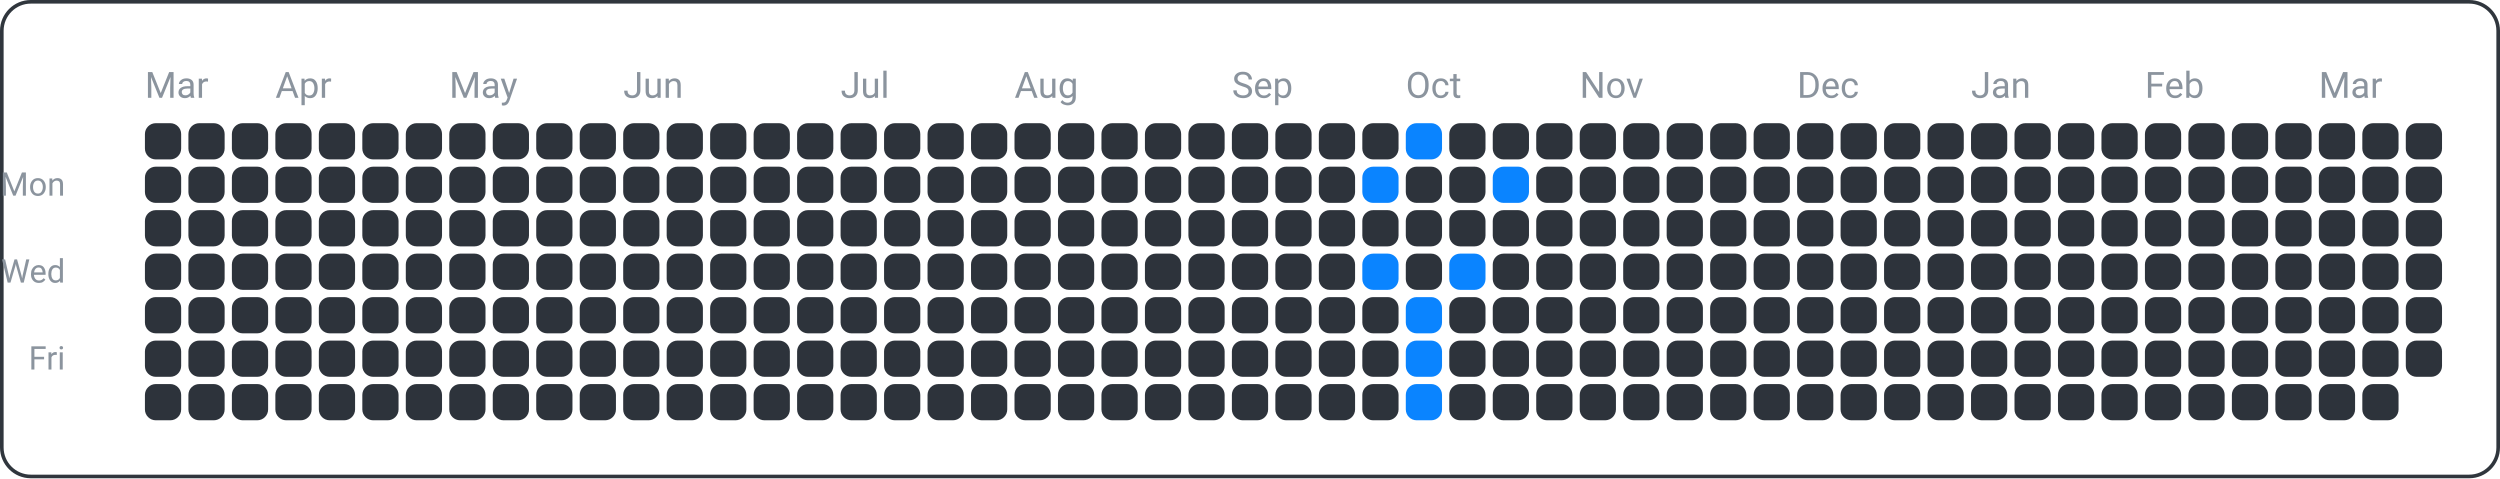
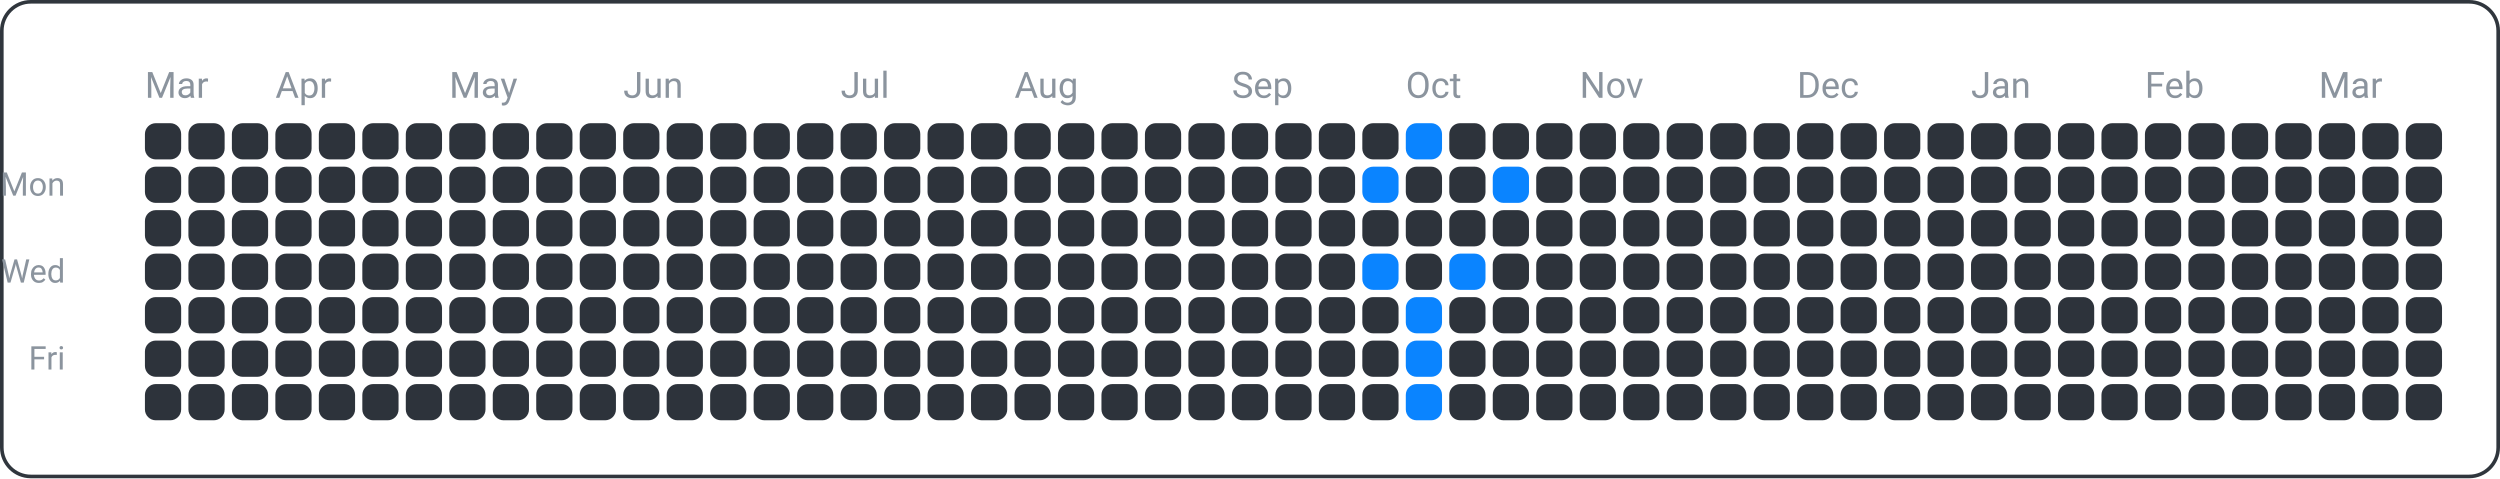
<svg xmlns="http://www.w3.org/2000/svg" width="690" height="132" viewBox="0 0 690 132">
  <rect x="0.5" y="0.5" width="689" height="131" fill="none" rx="8" ry="8" stroke="#30363d" />
  <text x="18" y="54" font-family="ui-sans-serif, -apple-system, Segoe UI, Roboto, Helvetica, Arial" font-size="9" fill="#8b949e" text-anchor="end">Mon</text>
  <text x="18" y="78" font-family="ui-sans-serif, -apple-system, Segoe UI, Roboto, Helvetica, Arial" font-size="9" fill="#8b949e" text-anchor="end">Wed</text>
  <text x="18" y="102" font-family="ui-sans-serif, -apple-system, Segoe UI, Roboto, Helvetica, Arial" font-size="9" fill="#8b949e" text-anchor="end">Fri</text>
  <text x="40" y="27" font-family="ui-sans-serif, -apple-system, Segoe UI, Roboto, Helvetica, Arial" font-size="10" fill="#8b949e" text-anchor="start">Mar</text>
  <text x="76" y="27" font-family="ui-sans-serif, -apple-system, Segoe UI, Roboto, Helvetica, Arial" font-size="10" fill="#8b949e" text-anchor="start">Apr</text>
  <text x="124" y="27" font-family="ui-sans-serif, -apple-system, Segoe UI, Roboto, Helvetica, Arial" font-size="10" fill="#8b949e" text-anchor="start">May</text>
  <text x="172" y="27" font-family="ui-sans-serif, -apple-system, Segoe UI, Roboto, Helvetica, Arial" font-size="10" fill="#8b949e" text-anchor="start">Jun</text>
  <text x="232" y="27" font-family="ui-sans-serif, -apple-system, Segoe UI, Roboto, Helvetica, Arial" font-size="10" fill="#8b949e" text-anchor="start">Jul</text>
  <text x="280" y="27" font-family="ui-sans-serif, -apple-system, Segoe UI, Roboto, Helvetica, Arial" font-size="10" fill="#8b949e" text-anchor="start">Aug</text>
  <text x="340" y="27" font-family="ui-sans-serif, -apple-system, Segoe UI, Roboto, Helvetica, Arial" font-size="10" fill="#8b949e" text-anchor="start">Sep</text>
  <text x="388" y="27" font-family="ui-sans-serif, -apple-system, Segoe UI, Roboto, Helvetica, Arial" font-size="10" fill="#8b949e" text-anchor="start">Oct</text>
  <text x="436" y="27" font-family="ui-sans-serif, -apple-system, Segoe UI, Roboto, Helvetica, Arial" font-size="10" fill="#8b949e" text-anchor="start">Nov</text>
  <text x="496" y="27" font-family="ui-sans-serif, -apple-system, Segoe UI, Roboto, Helvetica, Arial" font-size="10" fill="#8b949e" text-anchor="start">Dec</text>
  <text x="544" y="27" font-family="ui-sans-serif, -apple-system, Segoe UI, Roboto, Helvetica, Arial" font-size="10" fill="#8b949e" text-anchor="start">Jan</text>
  <text x="592" y="27" font-family="ui-sans-serif, -apple-system, Segoe UI, Roboto, Helvetica, Arial" font-size="10" fill="#8b949e" text-anchor="start">Feb</text>
  <text x="640" y="27" font-family="ui-sans-serif, -apple-system, Segoe UI, Roboto, Helvetica, Arial" font-size="10" fill="#8b949e" text-anchor="start">Mar</text>
  <rect x="40" y="34" width="10" height="10" fill="#2d333b" rx="3" ry="3" />
  <rect x="40" y="46" width="10" height="10" fill="#2d333b" rx="3" ry="3" />
  <rect x="40" y="58" width="10" height="10" fill="#2d333b" rx="3" ry="3" />
  <rect x="40" y="70" width="10" height="10" fill="#2d333b" rx="3" ry="3" />
  <rect x="40" y="82" width="10" height="10" fill="#2d333b" rx="3" ry="3" />
  <rect x="40" y="94" width="10" height="10" fill="#2d333b" rx="3" ry="3" />
  <rect x="40" y="106" width="10" height="10" fill="#2d333b" rx="3" ry="3" />
  <rect x="52" y="34" width="10" height="10" fill="#2d333b" rx="3" ry="3" />
  <rect x="52" y="46" width="10" height="10" fill="#2d333b" rx="3" ry="3" />
  <rect x="52" y="58" width="10" height="10" fill="#2d333b" rx="3" ry="3" />
  <rect x="52" y="70" width="10" height="10" fill="#2d333b" rx="3" ry="3" />
  <rect x="52" y="82" width="10" height="10" fill="#2d333b" rx="3" ry="3" />
  <rect x="52" y="94" width="10" height="10" fill="#2d333b" rx="3" ry="3" />
  <rect x="52" y="106" width="10" height="10" fill="#2d333b" rx="3" ry="3" />
  <rect x="64" y="34" width="10" height="10" fill="#2d333b" rx="3" ry="3" />
  <rect x="64" y="46" width="10" height="10" fill="#2d333b" rx="3" ry="3" />
  <rect x="64" y="58" width="10" height="10" fill="#2d333b" rx="3" ry="3" />
  <rect x="64" y="70" width="10" height="10" fill="#2d333b" rx="3" ry="3" />
  <rect x="64" y="82" width="10" height="10" fill="#2d333b" rx="3" ry="3" />
  <rect x="64" y="94" width="10" height="10" fill="#2d333b" rx="3" ry="3" />
  <rect x="64" y="106" width="10" height="10" fill="#2d333b" rx="3" ry="3" />
  <rect x="76" y="34" width="10" height="10" fill="#2d333b" rx="3" ry="3" />
  <rect x="76" y="46" width="10" height="10" fill="#2d333b" rx="3" ry="3" />
  <rect x="76" y="58" width="10" height="10" fill="#2d333b" rx="3" ry="3" />
  <rect x="76" y="70" width="10" height="10" fill="#2d333b" rx="3" ry="3" />
  <rect x="76" y="82" width="10" height="10" fill="#2d333b" rx="3" ry="3" />
  <rect x="76" y="94" width="10" height="10" fill="#2d333b" rx="3" ry="3" />
  <rect x="76" y="106" width="10" height="10" fill="#2d333b" rx="3" ry="3" />
  <rect x="88" y="34" width="10" height="10" fill="#2d333b" rx="3" ry="3" />
  <rect x="88" y="46" width="10" height="10" fill="#2d333b" rx="3" ry="3" />
  <rect x="88" y="58" width="10" height="10" fill="#2d333b" rx="3" ry="3" />
  <rect x="88" y="70" width="10" height="10" fill="#2d333b" rx="3" ry="3" />
  <rect x="88" y="82" width="10" height="10" fill="#2d333b" rx="3" ry="3" />
  <rect x="88" y="94" width="10" height="10" fill="#2d333b" rx="3" ry="3" />
  <rect x="88" y="106" width="10" height="10" fill="#2d333b" rx="3" ry="3" />
  <rect x="100" y="34" width="10" height="10" fill="#2d333b" rx="3" ry="3" />
  <rect x="100" y="46" width="10" height="10" fill="#2d333b" rx="3" ry="3" />
  <rect x="100" y="58" width="10" height="10" fill="#2d333b" rx="3" ry="3" />
  <rect x="100" y="70" width="10" height="10" fill="#2d333b" rx="3" ry="3" />
  <rect x="100" y="82" width="10" height="10" fill="#2d333b" rx="3" ry="3" />
  <rect x="100" y="94" width="10" height="10" fill="#2d333b" rx="3" ry="3" />
  <rect x="100" y="106" width="10" height="10" fill="#2d333b" rx="3" ry="3" />
  <rect x="112" y="34" width="10" height="10" fill="#2d333b" rx="3" ry="3" />
  <rect x="112" y="46" width="10" height="10" fill="#2d333b" rx="3" ry="3" />
  <rect x="112" y="58" width="10" height="10" fill="#2d333b" rx="3" ry="3" />
  <rect x="112" y="70" width="10" height="10" fill="#2d333b" rx="3" ry="3" />
  <rect x="112" y="82" width="10" height="10" fill="#2d333b" rx="3" ry="3" />
  <rect x="112" y="94" width="10" height="10" fill="#2d333b" rx="3" ry="3" />
  <rect x="112" y="106" width="10" height="10" fill="#2d333b" rx="3" ry="3" />
  <rect x="124" y="34" width="10" height="10" fill="#2d333b" rx="3" ry="3" />
  <rect x="124" y="46" width="10" height="10" fill="#2d333b" rx="3" ry="3" />
  <rect x="124" y="58" width="10" height="10" fill="#2d333b" rx="3" ry="3" />
  <rect x="124" y="70" width="10" height="10" fill="#2d333b" rx="3" ry="3" />
  <rect x="124" y="82" width="10" height="10" fill="#2d333b" rx="3" ry="3" />
  <rect x="124" y="94" width="10" height="10" fill="#2d333b" rx="3" ry="3" />
  <rect x="124" y="106" width="10" height="10" fill="#2d333b" rx="3" ry="3" />
  <rect x="136" y="34" width="10" height="10" fill="#2d333b" rx="3" ry="3" />
  <rect x="136" y="46" width="10" height="10" fill="#2d333b" rx="3" ry="3" />
  <rect x="136" y="58" width="10" height="10" fill="#2d333b" rx="3" ry="3" />
  <rect x="136" y="70" width="10" height="10" fill="#2d333b" rx="3" ry="3" />
  <rect x="136" y="82" width="10" height="10" fill="#2d333b" rx="3" ry="3" />
  <rect x="136" y="94" width="10" height="10" fill="#2d333b" rx="3" ry="3" />
  <rect x="136" y="106" width="10" height="10" fill="#2d333b" rx="3" ry="3" />
  <rect x="148" y="34" width="10" height="10" fill="#2d333b" rx="3" ry="3" />
  <rect x="148" y="46" width="10" height="10" fill="#2d333b" rx="3" ry="3" />
  <rect x="148" y="58" width="10" height="10" fill="#2d333b" rx="3" ry="3" />
  <rect x="148" y="70" width="10" height="10" fill="#2d333b" rx="3" ry="3" />
  <rect x="148" y="82" width="10" height="10" fill="#2d333b" rx="3" ry="3" />
  <rect x="148" y="94" width="10" height="10" fill="#2d333b" rx="3" ry="3" />
  <rect x="148" y="106" width="10" height="10" fill="#2d333b" rx="3" ry="3" />
  <rect x="160" y="34" width="10" height="10" fill="#2d333b" rx="3" ry="3" />
  <rect x="160" y="46" width="10" height="10" fill="#2d333b" rx="3" ry="3" />
  <rect x="160" y="58" width="10" height="10" fill="#2d333b" rx="3" ry="3" />
  <rect x="160" y="70" width="10" height="10" fill="#2d333b" rx="3" ry="3" />
  <rect x="160" y="82" width="10" height="10" fill="#2d333b" rx="3" ry="3" />
  <rect x="160" y="94" width="10" height="10" fill="#2d333b" rx="3" ry="3" />
  <rect x="160" y="106" width="10" height="10" fill="#2d333b" rx="3" ry="3" />
  <rect x="172" y="34" width="10" height="10" fill="#2d333b" rx="3" ry="3" />
  <rect x="172" y="46" width="10" height="10" fill="#2d333b" rx="3" ry="3" />
  <rect x="172" y="58" width="10" height="10" fill="#2d333b" rx="3" ry="3" />
  <rect x="172" y="70" width="10" height="10" fill="#2d333b" rx="3" ry="3" />
  <rect x="172" y="82" width="10" height="10" fill="#2d333b" rx="3" ry="3" />
  <rect x="172" y="94" width="10" height="10" fill="#2d333b" rx="3" ry="3" />
  <rect x="172" y="106" width="10" height="10" fill="#2d333b" rx="3" ry="3" />
  <rect x="184" y="34" width="10" height="10" fill="#2d333b" rx="3" ry="3" />
  <rect x="184" y="46" width="10" height="10" fill="#2d333b" rx="3" ry="3" />
  <rect x="184" y="58" width="10" height="10" fill="#2d333b" rx="3" ry="3" />
  <rect x="184" y="70" width="10" height="10" fill="#2d333b" rx="3" ry="3" />
  <rect x="184" y="82" width="10" height="10" fill="#2d333b" rx="3" ry="3" />
  <rect x="184" y="94" width="10" height="10" fill="#2d333b" rx="3" ry="3" />
  <rect x="184" y="106" width="10" height="10" fill="#2d333b" rx="3" ry="3" />
  <rect x="196" y="34" width="10" height="10" fill="#2d333b" rx="3" ry="3" />
  <rect x="196" y="46" width="10" height="10" fill="#2d333b" rx="3" ry="3" />
  <rect x="196" y="58" width="10" height="10" fill="#2d333b" rx="3" ry="3" />
  <rect x="196" y="70" width="10" height="10" fill="#2d333b" rx="3" ry="3" />
  <rect x="196" y="82" width="10" height="10" fill="#2d333b" rx="3" ry="3" />
  <rect x="196" y="94" width="10" height="10" fill="#2d333b" rx="3" ry="3" />
  <rect x="196" y="106" width="10" height="10" fill="#2d333b" rx="3" ry="3" />
  <rect x="208" y="34" width="10" height="10" fill="#2d333b" rx="3" ry="3" />
  <rect x="208" y="46" width="10" height="10" fill="#2d333b" rx="3" ry="3" />
  <rect x="208" y="58" width="10" height="10" fill="#2d333b" rx="3" ry="3" />
  <rect x="208" y="70" width="10" height="10" fill="#2d333b" rx="3" ry="3" />
  <rect x="208" y="82" width="10" height="10" fill="#2d333b" rx="3" ry="3" />
  <rect x="208" y="94" width="10" height="10" fill="#2d333b" rx="3" ry="3" />
  <rect x="208" y="106" width="10" height="10" fill="#2d333b" rx="3" ry="3" />
  <rect x="220" y="34" width="10" height="10" fill="#2d333b" rx="3" ry="3" />
  <rect x="220" y="46" width="10" height="10" fill="#2d333b" rx="3" ry="3" />
  <rect x="220" y="58" width="10" height="10" fill="#2d333b" rx="3" ry="3" />
  <rect x="220" y="70" width="10" height="10" fill="#2d333b" rx="3" ry="3" />
  <rect x="220" y="82" width="10" height="10" fill="#2d333b" rx="3" ry="3" />
  <rect x="220" y="94" width="10" height="10" fill="#2d333b" rx="3" ry="3" />
  <rect x="220" y="106" width="10" height="10" fill="#2d333b" rx="3" ry="3" />
  <rect x="232" y="34" width="10" height="10" fill="#2d333b" rx="3" ry="3" />
  <rect x="232" y="46" width="10" height="10" fill="#2d333b" rx="3" ry="3" />
  <rect x="232" y="58" width="10" height="10" fill="#2d333b" rx="3" ry="3" />
  <rect x="232" y="70" width="10" height="10" fill="#2d333b" rx="3" ry="3" />
  <rect x="232" y="82" width="10" height="10" fill="#2d333b" rx="3" ry="3" />
  <rect x="232" y="94" width="10" height="10" fill="#2d333b" rx="3" ry="3" />
  <rect x="232" y="106" width="10" height="10" fill="#2d333b" rx="3" ry="3" />
  <rect x="244" y="34" width="10" height="10" fill="#2d333b" rx="3" ry="3" />
  <rect x="244" y="46" width="10" height="10" fill="#2d333b" rx="3" ry="3" />
  <rect x="244" y="58" width="10" height="10" fill="#2d333b" rx="3" ry="3" />
  <rect x="244" y="70" width="10" height="10" fill="#2d333b" rx="3" ry="3" />
  <rect x="244" y="82" width="10" height="10" fill="#2d333b" rx="3" ry="3" />
  <rect x="244" y="94" width="10" height="10" fill="#2d333b" rx="3" ry="3" />
  <rect x="244" y="106" width="10" height="10" fill="#2d333b" rx="3" ry="3" />
  <rect x="256" y="34" width="10" height="10" fill="#2d333b" rx="3" ry="3" />
  <rect x="256" y="46" width="10" height="10" fill="#2d333b" rx="3" ry="3" />
  <rect x="256" y="58" width="10" height="10" fill="#2d333b" rx="3" ry="3" />
  <rect x="256" y="70" width="10" height="10" fill="#2d333b" rx="3" ry="3" />
  <rect x="256" y="82" width="10" height="10" fill="#2d333b" rx="3" ry="3" />
  <rect x="256" y="94" width="10" height="10" fill="#2d333b" rx="3" ry="3" />
  <rect x="256" y="106" width="10" height="10" fill="#2d333b" rx="3" ry="3" />
  <rect x="268" y="34" width="10" height="10" fill="#2d333b" rx="3" ry="3" />
  <rect x="268" y="46" width="10" height="10" fill="#2d333b" rx="3" ry="3" />
  <rect x="268" y="58" width="10" height="10" fill="#2d333b" rx="3" ry="3" />
  <rect x="268" y="70" width="10" height="10" fill="#2d333b" rx="3" ry="3" />
  <rect x="268" y="82" width="10" height="10" fill="#2d333b" rx="3" ry="3" />
  <rect x="268" y="94" width="10" height="10" fill="#2d333b" rx="3" ry="3" />
  <rect x="268" y="106" width="10" height="10" fill="#2d333b" rx="3" ry="3" />
  <rect x="280" y="34" width="10" height="10" fill="#2d333b" rx="3" ry="3" />
  <rect x="280" y="46" width="10" height="10" fill="#2d333b" rx="3" ry="3" />
  <rect x="280" y="58" width="10" height="10" fill="#2d333b" rx="3" ry="3" />
  <rect x="280" y="70" width="10" height="10" fill="#2d333b" rx="3" ry="3" />
  <rect x="280" y="82" width="10" height="10" fill="#2d333b" rx="3" ry="3" />
  <rect x="280" y="94" width="10" height="10" fill="#2d333b" rx="3" ry="3" />
  <rect x="280" y="106" width="10" height="10" fill="#2d333b" rx="3" ry="3" />
  <rect x="292" y="34" width="10" height="10" fill="#2d333b" rx="3" ry="3" />
  <rect x="292" y="46" width="10" height="10" fill="#2d333b" rx="3" ry="3" />
  <rect x="292" y="58" width="10" height="10" fill="#2d333b" rx="3" ry="3" />
  <rect x="292" y="70" width="10" height="10" fill="#2d333b" rx="3" ry="3" />
  <rect x="292" y="82" width="10" height="10" fill="#2d333b" rx="3" ry="3" />
  <rect x="292" y="94" width="10" height="10" fill="#2d333b" rx="3" ry="3" />
  <rect x="292" y="106" width="10" height="10" fill="#2d333b" rx="3" ry="3" />
  <rect x="304" y="34" width="10" height="10" fill="#2d333b" rx="3" ry="3" />
  <rect x="304" y="46" width="10" height="10" fill="#2d333b" rx="3" ry="3" />
  <rect x="304" y="58" width="10" height="10" fill="#2d333b" rx="3" ry="3" />
  <rect x="304" y="70" width="10" height="10" fill="#2d333b" rx="3" ry="3" />
  <rect x="304" y="82" width="10" height="10" fill="#2d333b" rx="3" ry="3" />
  <rect x="304" y="94" width="10" height="10" fill="#2d333b" rx="3" ry="3" />
  <rect x="304" y="106" width="10" height="10" fill="#2d333b" rx="3" ry="3" />
  <rect x="316" y="34" width="10" height="10" fill="#2d333b" rx="3" ry="3" />
  <rect x="316" y="46" width="10" height="10" fill="#2d333b" rx="3" ry="3" />
  <rect x="316" y="58" width="10" height="10" fill="#2d333b" rx="3" ry="3" />
  <rect x="316" y="70" width="10" height="10" fill="#2d333b" rx="3" ry="3" />
  <rect x="316" y="82" width="10" height="10" fill="#2d333b" rx="3" ry="3" />
  <rect x="316" y="94" width="10" height="10" fill="#2d333b" rx="3" ry="3" />
  <rect x="316" y="106" width="10" height="10" fill="#2d333b" rx="3" ry="3" />
  <rect x="328" y="34" width="10" height="10" fill="#2d333b" rx="3" ry="3" />
  <rect x="328" y="46" width="10" height="10" fill="#2d333b" rx="3" ry="3" />
  <rect x="328" y="58" width="10" height="10" fill="#2d333b" rx="3" ry="3" />
  <rect x="328" y="70" width="10" height="10" fill="#2d333b" rx="3" ry="3" />
  <rect x="328" y="82" width="10" height="10" fill="#2d333b" rx="3" ry="3" />
  <rect x="328" y="94" width="10" height="10" fill="#2d333b" rx="3" ry="3" />
  <rect x="328" y="106" width="10" height="10" fill="#2d333b" rx="3" ry="3" />
  <rect x="340" y="34" width="10" height="10" fill="#2d333b" rx="3" ry="3" />
  <rect x="340" y="46" width="10" height="10" fill="#2d333b" rx="3" ry="3" />
  <rect x="340" y="58" width="10" height="10" fill="#2d333b" rx="3" ry="3" />
  <rect x="340" y="70" width="10" height="10" fill="#2d333b" rx="3" ry="3" />
  <rect x="340" y="82" width="10" height="10" fill="#2d333b" rx="3" ry="3" />
  <rect x="340" y="94" width="10" height="10" fill="#2d333b" rx="3" ry="3" />
  <rect x="340" y="106" width="10" height="10" fill="#2d333b" rx="3" ry="3" />
  <rect x="352" y="34" width="10" height="10" fill="#2d333b" rx="3" ry="3" />
  <rect x="352" y="46" width="10" height="10" fill="#2d333b" rx="3" ry="3" />
  <rect x="352" y="58" width="10" height="10" fill="#2d333b" rx="3" ry="3" />
  <rect x="352" y="70" width="10" height="10" fill="#2d333b" rx="3" ry="3" />
  <rect x="352" y="82" width="10" height="10" fill="#2d333b" rx="3" ry="3" />
  <rect x="352" y="94" width="10" height="10" fill="#2d333b" rx="3" ry="3" />
  <rect x="352" y="106" width="10" height="10" fill="#2d333b" rx="3" ry="3" />
  <rect x="364" y="34" width="10" height="10" fill="#2d333b" rx="3" ry="3" />
  <rect x="364" y="46" width="10" height="10" fill="#2d333b" rx="3" ry="3" />
  <rect x="364" y="58" width="10" height="10" fill="#2d333b" rx="3" ry="3" />
  <rect x="364" y="70" width="10" height="10" fill="#2d333b" rx="3" ry="3" />
  <rect x="364" y="82" width="10" height="10" fill="#2d333b" rx="3" ry="3" />
  <rect x="364" y="94" width="10" height="10" fill="#2d333b" rx="3" ry="3" />
  <rect x="364" y="106" width="10" height="10" fill="#2d333b" rx="3" ry="3" />
  <rect x="376" y="34" width="10" height="10" fill="#2d333b" rx="3" ry="3" />
  <rect x="376" y="46" width="10" height="10" fill="#0a84ff" rx="3" ry="3" />
  <rect x="376" y="58" width="10" height="10" fill="#2d333b" rx="3" ry="3" />
  <rect x="376" y="70" width="10" height="10" fill="#0a84ff" rx="3" ry="3" />
  <rect x="376" y="82" width="10" height="10" fill="#2d333b" rx="3" ry="3" />
  <rect x="376" y="94" width="10" height="10" fill="#2d333b" rx="3" ry="3" />
  <rect x="376" y="106" width="10" height="10" fill="#2d333b" rx="3" ry="3" />
  <rect x="388" y="34" width="10" height="10" fill="#0a84ff" rx="3" ry="3" />
  <rect x="388" y="46" width="10" height="10" fill="#2d333b" rx="3" ry="3" />
  <rect x="388" y="58" width="10" height="10" fill="#2d333b" rx="3" ry="3" />
  <rect x="388" y="70" width="10" height="10" fill="#2d333b" rx="3" ry="3" />
  <rect x="388" y="82" width="10" height="10" fill="#0a84ff" rx="3" ry="3" />
  <rect x="388" y="94" width="10" height="10" fill="#0a84ff" rx="3" ry="3" />
  <rect x="388" y="106" width="10" height="10" fill="#0a84ff" rx="3" ry="3" />
  <rect x="400" y="34" width="10" height="10" fill="#2d333b" rx="3" ry="3" />
  <rect x="400" y="46" width="10" height="10" fill="#2d333b" rx="3" ry="3" />
  <rect x="400" y="58" width="10" height="10" fill="#2d333b" rx="3" ry="3" />
  <rect x="400" y="70" width="10" height="10" fill="#0a84ff" rx="3" ry="3" />
  <rect x="400" y="82" width="10" height="10" fill="#2d333b" rx="3" ry="3" />
  <rect x="400" y="94" width="10" height="10" fill="#2d333b" rx="3" ry="3" />
  <rect x="400" y="106" width="10" height="10" fill="#2d333b" rx="3" ry="3" />
  <rect x="412" y="34" width="10" height="10" fill="#2d333b" rx="3" ry="3" />
  <rect x="412" y="46" width="10" height="10" fill="#0a84ff" rx="3" ry="3" />
  <rect x="412" y="58" width="10" height="10" fill="#2d333b" rx="3" ry="3" />
  <rect x="412" y="70" width="10" height="10" fill="#2d333b" rx="3" ry="3" />
  <rect x="412" y="82" width="10" height="10" fill="#2d333b" rx="3" ry="3" />
  <rect x="412" y="94" width="10" height="10" fill="#2d333b" rx="3" ry="3" />
  <rect x="412" y="106" width="10" height="10" fill="#2d333b" rx="3" ry="3" />
  <rect x="424" y="34" width="10" height="10" fill="#2d333b" rx="3" ry="3" />
  <rect x="424" y="46" width="10" height="10" fill="#2d333b" rx="3" ry="3" />
  <rect x="424" y="58" width="10" height="10" fill="#2d333b" rx="3" ry="3" />
  <rect x="424" y="70" width="10" height="10" fill="#2d333b" rx="3" ry="3" />
  <rect x="424" y="82" width="10" height="10" fill="#2d333b" rx="3" ry="3" />
  <rect x="424" y="94" width="10" height="10" fill="#2d333b" rx="3" ry="3" />
  <rect x="424" y="106" width="10" height="10" fill="#2d333b" rx="3" ry="3" />
  <rect x="436" y="34" width="10" height="10" fill="#2d333b" rx="3" ry="3" />
  <rect x="436" y="46" width="10" height="10" fill="#2d333b" rx="3" ry="3" />
  <rect x="436" y="58" width="10" height="10" fill="#2d333b" rx="3" ry="3" />
  <rect x="436" y="70" width="10" height="10" fill="#2d333b" rx="3" ry="3" />
  <rect x="436" y="82" width="10" height="10" fill="#2d333b" rx="3" ry="3" />
  <rect x="436" y="94" width="10" height="10" fill="#2d333b" rx="3" ry="3" />
  <rect x="436" y="106" width="10" height="10" fill="#2d333b" rx="3" ry="3" />
  <rect x="448" y="34" width="10" height="10" fill="#2d333b" rx="3" ry="3" />
  <rect x="448" y="46" width="10" height="10" fill="#2d333b" rx="3" ry="3" />
  <rect x="448" y="58" width="10" height="10" fill="#2d333b" rx="3" ry="3" />
  <rect x="448" y="70" width="10" height="10" fill="#2d333b" rx="3" ry="3" />
  <rect x="448" y="82" width="10" height="10" fill="#2d333b" rx="3" ry="3" />
  <rect x="448" y="94" width="10" height="10" fill="#2d333b" rx="3" ry="3" />
  <rect x="448" y="106" width="10" height="10" fill="#2d333b" rx="3" ry="3" />
  <rect x="460" y="34" width="10" height="10" fill="#2d333b" rx="3" ry="3" />
  <rect x="460" y="46" width="10" height="10" fill="#2d333b" rx="3" ry="3" />
  <rect x="460" y="58" width="10" height="10" fill="#2d333b" rx="3" ry="3" />
  <rect x="460" y="70" width="10" height="10" fill="#2d333b" rx="3" ry="3" />
  <rect x="460" y="82" width="10" height="10" fill="#2d333b" rx="3" ry="3" />
  <rect x="460" y="94" width="10" height="10" fill="#2d333b" rx="3" ry="3" />
  <rect x="460" y="106" width="10" height="10" fill="#2d333b" rx="3" ry="3" />
  <rect x="472" y="34" width="10" height="10" fill="#2d333b" rx="3" ry="3" />
  <rect x="472" y="46" width="10" height="10" fill="#2d333b" rx="3" ry="3" />
  <rect x="472" y="58" width="10" height="10" fill="#2d333b" rx="3" ry="3" />
  <rect x="472" y="70" width="10" height="10" fill="#2d333b" rx="3" ry="3" />
  <rect x="472" y="82" width="10" height="10" fill="#2d333b" rx="3" ry="3" />
  <rect x="472" y="94" width="10" height="10" fill="#2d333b" rx="3" ry="3" />
  <rect x="472" y="106" width="10" height="10" fill="#2d333b" rx="3" ry="3" />
  <rect x="484" y="34" width="10" height="10" fill="#2d333b" rx="3" ry="3" />
  <rect x="484" y="46" width="10" height="10" fill="#2d333b" rx="3" ry="3" />
  <rect x="484" y="58" width="10" height="10" fill="#2d333b" rx="3" ry="3" />
  <rect x="484" y="70" width="10" height="10" fill="#2d333b" rx="3" ry="3" />
  <rect x="484" y="82" width="10" height="10" fill="#2d333b" rx="3" ry="3" />
  <rect x="484" y="94" width="10" height="10" fill="#2d333b" rx="3" ry="3" />
  <rect x="484" y="106" width="10" height="10" fill="#2d333b" rx="3" ry="3" />
  <rect x="496" y="34" width="10" height="10" fill="#2d333b" rx="3" ry="3" />
  <rect x="496" y="46" width="10" height="10" fill="#2d333b" rx="3" ry="3" />
  <rect x="496" y="58" width="10" height="10" fill="#2d333b" rx="3" ry="3" />
  <rect x="496" y="70" width="10" height="10" fill="#2d333b" rx="3" ry="3" />
  <rect x="496" y="82" width="10" height="10" fill="#2d333b" rx="3" ry="3" />
  <rect x="496" y="94" width="10" height="10" fill="#2d333b" rx="3" ry="3" />
  <rect x="496" y="106" width="10" height="10" fill="#2d333b" rx="3" ry="3" />
  <rect x="508" y="34" width="10" height="10" fill="#2d333b" rx="3" ry="3" />
  <rect x="508" y="46" width="10" height="10" fill="#2d333b" rx="3" ry="3" />
  <rect x="508" y="58" width="10" height="10" fill="#2d333b" rx="3" ry="3" />
  <rect x="508" y="70" width="10" height="10" fill="#2d333b" rx="3" ry="3" />
  <rect x="508" y="82" width="10" height="10" fill="#2d333b" rx="3" ry="3" />
  <rect x="508" y="94" width="10" height="10" fill="#2d333b" rx="3" ry="3" />
  <rect x="508" y="106" width="10" height="10" fill="#2d333b" rx="3" ry="3" />
  <rect x="520" y="34" width="10" height="10" fill="#2d333b" rx="3" ry="3" />
  <rect x="520" y="46" width="10" height="10" fill="#2d333b" rx="3" ry="3" />
  <rect x="520" y="58" width="10" height="10" fill="#2d333b" rx="3" ry="3" />
  <rect x="520" y="70" width="10" height="10" fill="#2d333b" rx="3" ry="3" />
  <rect x="520" y="82" width="10" height="10" fill="#2d333b" rx="3" ry="3" />
  <rect x="520" y="94" width="10" height="10" fill="#2d333b" rx="3" ry="3" />
  <rect x="520" y="106" width="10" height="10" fill="#2d333b" rx="3" ry="3" />
  <rect x="532" y="34" width="10" height="10" fill="#2d333b" rx="3" ry="3" />
  <rect x="532" y="46" width="10" height="10" fill="#2d333b" rx="3" ry="3" />
  <rect x="532" y="58" width="10" height="10" fill="#2d333b" rx="3" ry="3" />
  <rect x="532" y="70" width="10" height="10" fill="#2d333b" rx="3" ry="3" />
  <rect x="532" y="82" width="10" height="10" fill="#2d333b" rx="3" ry="3" />
  <rect x="532" y="94" width="10" height="10" fill="#2d333b" rx="3" ry="3" />
  <rect x="532" y="106" width="10" height="10" fill="#2d333b" rx="3" ry="3" />
  <rect x="544" y="34" width="10" height="10" fill="#2d333b" rx="3" ry="3" />
  <rect x="544" y="46" width="10" height="10" fill="#2d333b" rx="3" ry="3" />
  <rect x="544" y="58" width="10" height="10" fill="#2d333b" rx="3" ry="3" />
  <rect x="544" y="70" width="10" height="10" fill="#2d333b" rx="3" ry="3" />
  <rect x="544" y="82" width="10" height="10" fill="#2d333b" rx="3" ry="3" />
  <rect x="544" y="94" width="10" height="10" fill="#2d333b" rx="3" ry="3" />
  <rect x="544" y="106" width="10" height="10" fill="#2d333b" rx="3" ry="3" />
  <rect x="556" y="34" width="10" height="10" fill="#2d333b" rx="3" ry="3" />
  <rect x="556" y="46" width="10" height="10" fill="#2d333b" rx="3" ry="3" />
  <rect x="556" y="58" width="10" height="10" fill="#2d333b" rx="3" ry="3" />
  <rect x="556" y="70" width="10" height="10" fill="#2d333b" rx="3" ry="3" />
  <rect x="556" y="82" width="10" height="10" fill="#2d333b" rx="3" ry="3" />
  <rect x="556" y="94" width="10" height="10" fill="#2d333b" rx="3" ry="3" />
  <rect x="556" y="106" width="10" height="10" fill="#2d333b" rx="3" ry="3" />
  <rect x="568" y="34" width="10" height="10" fill="#2d333b" rx="3" ry="3" />
  <rect x="568" y="46" width="10" height="10" fill="#2d333b" rx="3" ry="3" />
  <rect x="568" y="58" width="10" height="10" fill="#2d333b" rx="3" ry="3" />
  <rect x="568" y="70" width="10" height="10" fill="#2d333b" rx="3" ry="3" />
  <rect x="568" y="82" width="10" height="10" fill="#2d333b" rx="3" ry="3" />
  <rect x="568" y="94" width="10" height="10" fill="#2d333b" rx="3" ry="3" />
  <rect x="568" y="106" width="10" height="10" fill="#2d333b" rx="3" ry="3" />
  <rect x="580" y="34" width="10" height="10" fill="#2d333b" rx="3" ry="3" />
  <rect x="580" y="46" width="10" height="10" fill="#2d333b" rx="3" ry="3" />
  <rect x="580" y="58" width="10" height="10" fill="#2d333b" rx="3" ry="3" />
  <rect x="580" y="70" width="10" height="10" fill="#2d333b" rx="3" ry="3" />
  <rect x="580" y="82" width="10" height="10" fill="#2d333b" rx="3" ry="3" />
  <rect x="580" y="94" width="10" height="10" fill="#2d333b" rx="3" ry="3" />
  <rect x="580" y="106" width="10" height="10" fill="#2d333b" rx="3" ry="3" />
  <rect x="592" y="34" width="10" height="10" fill="#2d333b" rx="3" ry="3" />
  <rect x="592" y="46" width="10" height="10" fill="#2d333b" rx="3" ry="3" />
  <rect x="592" y="58" width="10" height="10" fill="#2d333b" rx="3" ry="3" />
  <rect x="592" y="70" width="10" height="10" fill="#2d333b" rx="3" ry="3" />
  <rect x="592" y="82" width="10" height="10" fill="#2d333b" rx="3" ry="3" />
  <rect x="592" y="94" width="10" height="10" fill="#2d333b" rx="3" ry="3" />
  <rect x="592" y="106" width="10" height="10" fill="#2d333b" rx="3" ry="3" />
  <rect x="604" y="34" width="10" height="10" fill="#2d333b" rx="3" ry="3" />
  <rect x="604" y="46" width="10" height="10" fill="#2d333b" rx="3" ry="3" />
  <rect x="604" y="58" width="10" height="10" fill="#2d333b" rx="3" ry="3" />
  <rect x="604" y="70" width="10" height="10" fill="#2d333b" rx="3" ry="3" />
  <rect x="604" y="82" width="10" height="10" fill="#2d333b" rx="3" ry="3" />
  <rect x="604" y="94" width="10" height="10" fill="#2d333b" rx="3" ry="3" />
  <rect x="604" y="106" width="10" height="10" fill="#2d333b" rx="3" ry="3" />
  <rect x="616" y="34" width="10" height="10" fill="#2d333b" rx="3" ry="3" />
  <rect x="616" y="46" width="10" height="10" fill="#2d333b" rx="3" ry="3" />
  <rect x="616" y="58" width="10" height="10" fill="#2d333b" rx="3" ry="3" />
  <rect x="616" y="70" width="10" height="10" fill="#2d333b" rx="3" ry="3" />
  <rect x="616" y="82" width="10" height="10" fill="#2d333b" rx="3" ry="3" />
  <rect x="616" y="94" width="10" height="10" fill="#2d333b" rx="3" ry="3" />
  <rect x="616" y="106" width="10" height="10" fill="#2d333b" rx="3" ry="3" />
  <rect x="628" y="34" width="10" height="10" fill="#2d333b" rx="3" ry="3" />
  <rect x="628" y="46" width="10" height="10" fill="#2d333b" rx="3" ry="3" />
  <rect x="628" y="58" width="10" height="10" fill="#2d333b" rx="3" ry="3" />
  <rect x="628" y="70" width="10" height="10" fill="#2d333b" rx="3" ry="3" />
  <rect x="628" y="82" width="10" height="10" fill="#2d333b" rx="3" ry="3" />
  <rect x="628" y="94" width="10" height="10" fill="#2d333b" rx="3" ry="3" />
  <rect x="628" y="106" width="10" height="10" fill="#2d333b" rx="3" ry="3" />
  <rect x="640" y="34" width="10" height="10" fill="#2d333b" rx="3" ry="3" />
  <rect x="640" y="46" width="10" height="10" fill="#2d333b" rx="3" ry="3" />
  <rect x="640" y="58" width="10" height="10" fill="#2d333b" rx="3" ry="3" />
  <rect x="640" y="70" width="10" height="10" fill="#2d333b" rx="3" ry="3" />
  <rect x="640" y="82" width="10" height="10" fill="#2d333b" rx="3" ry="3" />
  <rect x="640" y="94" width="10" height="10" fill="#2d333b" rx="3" ry="3" />
  <rect x="640" y="106" width="10" height="10" fill="#2d333b" rx="3" ry="3" />
  <rect x="652" y="34" width="10" height="10" fill="#2d333b" rx="3" ry="3" />
  <rect x="652" y="46" width="10" height="10" fill="#2d333b" rx="3" ry="3" />
  <rect x="652" y="58" width="10" height="10" fill="#2d333b" rx="3" ry="3" />
  <rect x="652" y="70" width="10" height="10" fill="#2d333b" rx="3" ry="3" />
  <rect x="652" y="82" width="10" height="10" fill="#2d333b" rx="3" ry="3" />
  <rect x="652" y="94" width="10" height="10" fill="#2d333b" rx="3" ry="3" />
  <rect x="652" y="106" width="10" height="10" fill="#2d333b" rx="3" ry="3" />
  <rect x="664" y="34" width="10" height="10" fill="#2d333b" rx="3" ry="3" />
  <rect x="664" y="46" width="10" height="10" fill="#2d333b" rx="3" ry="3" />
  <rect x="664" y="58" width="10" height="10" fill="#2d333b" rx="3" ry="3" />
  <rect x="664" y="70" width="10" height="10" fill="#2d333b" rx="3" ry="3" />
  <rect x="664" y="82" width="10" height="10" fill="#2d333b" rx="3" ry="3" />
  <rect x="664" y="94" width="10" height="10" fill="#2d333b" rx="3" ry="3" />
+   <rect x="664" y="106" width="10" height="10" fill="#2d333b" rx="3" ry="3" />
</svg>
